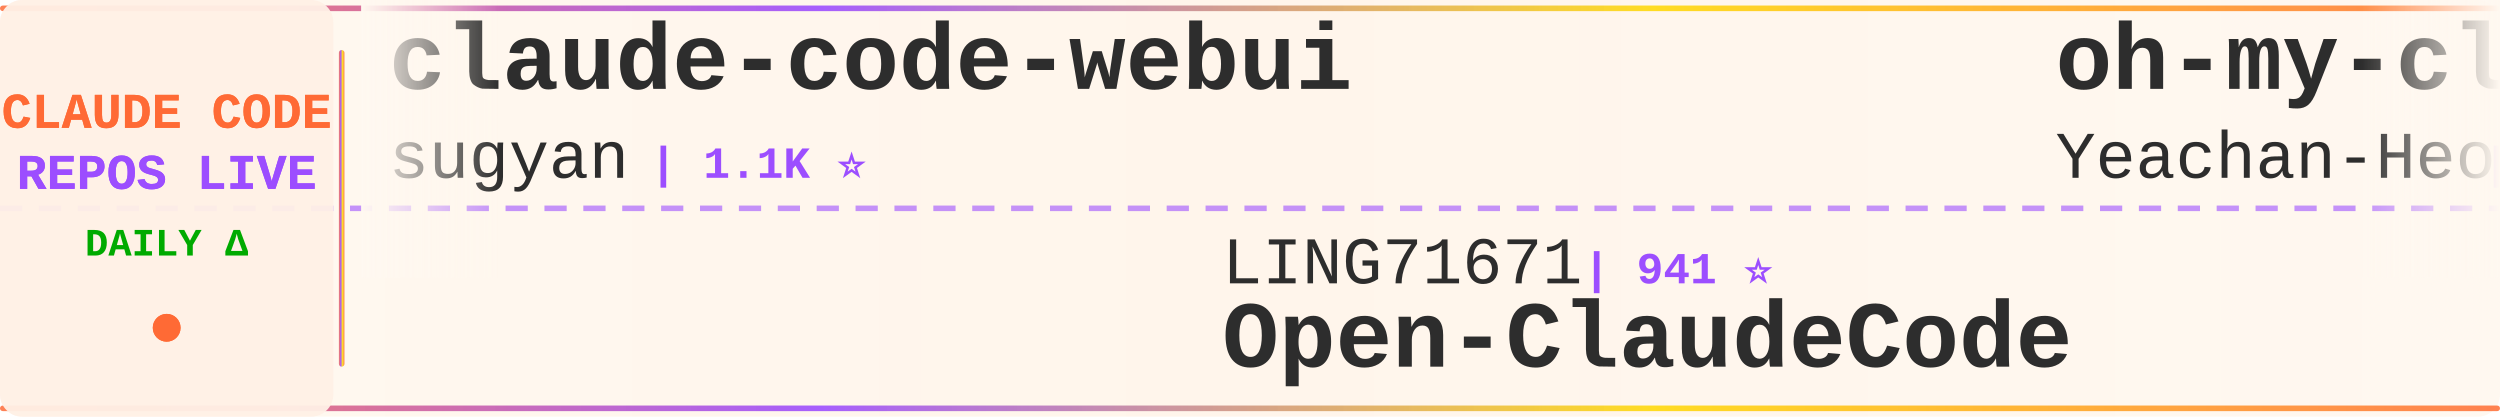
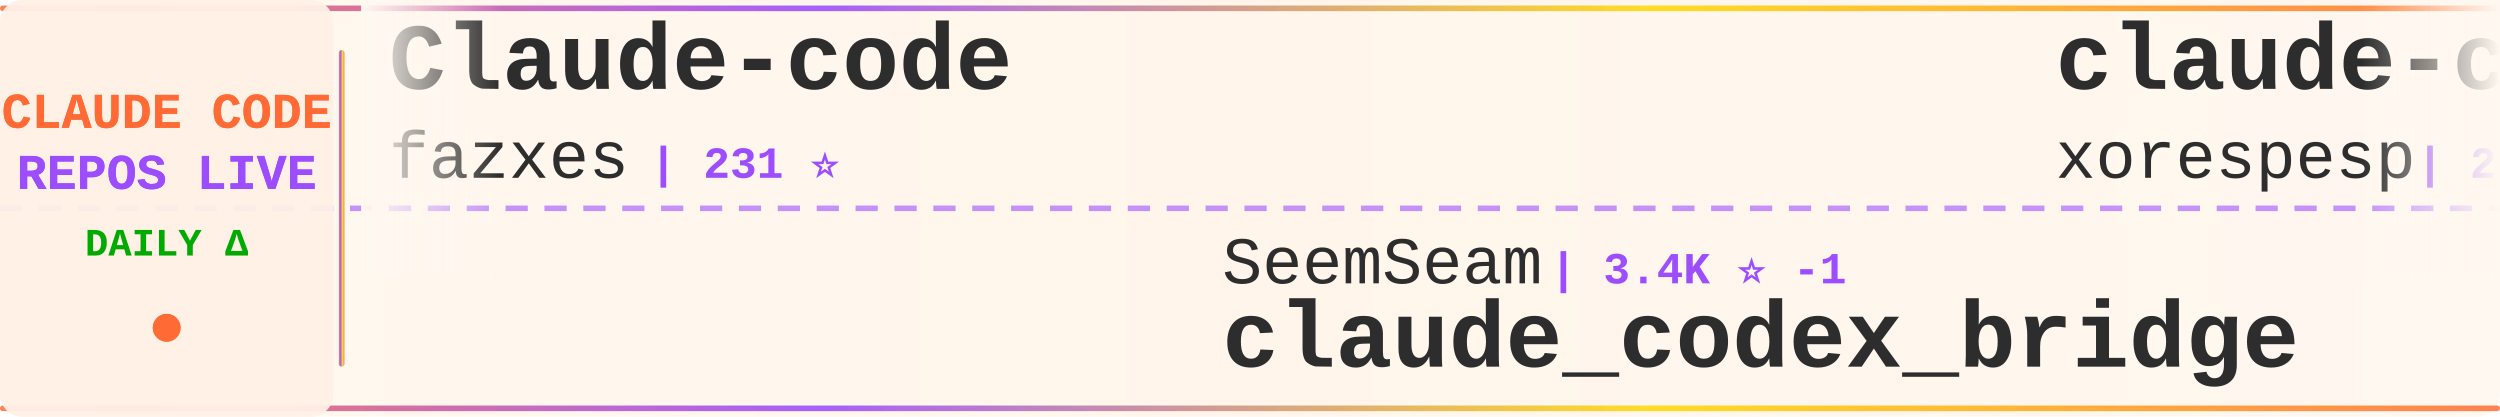
<svg xmlns="http://www.w3.org/2000/svg" width="900" height="150">
  <defs>
    <linearGradient id="tickerBg" x1="0%" y1="0%" x2="100%" y2="0%">
      <stop offset="0%" style="stop-color:#fff8f0;stop-opacity:0.98" />
      <stop offset="50%" style="stop-color:#fff5eb;stop-opacity:1" />
      <stop offset="100%" style="stop-color:#fff8f0;stop-opacity:0.98" />
    </linearGradient>
    <linearGradient id="borderGrad" x1="0%" y1="0%" x2="100%" y2="0%">
      <stop offset="0%" style="stop-color:#FF6B35;stop-opacity:0.85">
        <animate attributeName="stop-opacity" values="0.85;1;0.85" dur="2s" repeatCount="indefinite" />
      </stop>
      <stop offset="33%" style="stop-color:#9C4EFF;stop-opacity:0.9">
        <animate attributeName="stop-opacity" values="0.9;1;0.9" dur="2.2s" repeatCount="indefinite" />
      </stop>
      <stop offset="66%" style="stop-color:#FFD700;stop-opacity:0.85">
        <animate attributeName="stop-opacity" values="0.85;1;0.85" dur="1.8s" repeatCount="indefinite" />
      </stop>
      <stop offset="100%" style="stop-color:#FF6B35;stop-opacity:0.85">
        <animate attributeName="stop-opacity" values="0.85;1;0.85" dur="2s" repeatCount="indefinite" />
      </stop>
    </linearGradient>
    <filter id="textGlow">
      <feGaussianBlur stdDeviation="0.15" result="coloredBlur" />
      <feMerge>
        <feMergeNode in="coloredBlur" />
        <feMergeNode in="SourceGraphic" />
      </feMerge>
    </filter>
    <filter id="metricGlow">
      <feGaussianBlur stdDeviation="0.2" result="coloredBlur" />
      <feMerge>
        <feMergeNode in="coloredBlur" />
        <feMergeNode in="SourceGraphic" />
      </feMerge>
    </filter>
    <linearGradient id="leftFade" x1="0%" y1="0%" x2="100%" y2="0%">
      <stop offset="0%" style="stop-color:#fff8f0;stop-opacity:1" />
      <stop offset="100%" style="stop-color:#fff8f0;stop-opacity:0" />
    </linearGradient>
    <linearGradient id="rightFade" x1="0%" y1="0%" x2="100%" y2="0%">
      <stop offset="0%" style="stop-color:#fff8f0;stop-opacity:0" />
      <stop offset="100%" style="stop-color:#fff8f0;stop-opacity:1" />
    </linearGradient>
  </defs>
  <rect width="900" height="150" fill="url(#tickerBg)" rx="8" />
  <rect x="0" y="2" width="900" height="2" fill="url(#borderGrad)" rx="1" />
  <rect x="0" y="146" width="900" height="2" fill="url(#borderGrad)" rx="1" />
  <line x1="0" y1="75" x2="900" y2="75" stroke="#9C4EFF" stroke-width="2" stroke-dasharray="8 6" opacity="0.6" />
  <rect x="0" y="0" width="120" height="150" fill="#fff0e6" opacity="0.95" rx="8" />
  <text x="60" y="46" font-family="'Courier New', monospace" font-size="18" font-weight="bold" fill="#FF6B35" text-anchor="middle" filter="url(#textGlow)">
    CLAUDE CODE
  </text>
  <text x="60" y="68" font-family="'Courier New', monospace" font-size="18" font-weight="bold" fill="#9C4EFF" text-anchor="middle" filter="url(#textGlow)">
    REPOS LIVE
  </text>
  <text x="60" y="92" font-family="'Courier New', monospace" font-size="14" font-weight="bold" fill="#00aa00" text-anchor="middle">
    DAILY Δ
  </text>
  <circle cx="60" cy="118" r="5" fill="#FF6B35" filter="url(#metricGlow)">
    <animate attributeName="r" values="4;6;4" dur="1.5s" repeatCount="indefinite" />
    <animate attributeName="opacity" values="0.6;1;0.6" dur="1.5s" repeatCount="indefinite" />
  </circle>
  <rect x="122" y="18" width="2" height="114" fill="url(#borderGrad)" rx="1" />
  <clipPath id="tickerClip">
    <rect x="130" y="0" width="770" height="150" />
  </clipPath>
  <g clip-path="url(#tickerClip)">
    <g id="tickerItems">
      <animateTransform attributeName="transform" attributeType="XML" type="translate" from="0 0" to="-3000 0" dur="54s" repeatCount="indefinite" />
      <g transform="translate(0, 0)">
-         <text x="140" y="32" font-family="'Courier New', monospace" font-size="34" font-weight="bold" fill="#2d2d2d">claude-code-webui</text>
-         <text x="140" y="64" font-family="'Courier New', monospace" font-size="24" font-weight="normal" fill="#2d2d2d" opacity="1.0">sugyan</text>
-         <text x="234" y="64" font-family="'Courier New', monospace" font-size="16" font-weight="bold" fill="#9C4EFF"> | 1.1K ⭐</text>
+         <text x="140" y="32" font-family="'Courier New', monospace" font-size="34" font-weight="bold" fill="#2d2d2d">Claude-code</text>
+         <text x="140" y="64" font-family="'Courier New', monospace" font-size="24" font-weight="normal" fill="#2d2d2d" opacity="1.0">fazxes</text>
+         <text x="234" y="64" font-family="'Courier New', monospace" font-size="16" font-weight="bold" fill="#9C4EFF"> | 231 ⭐</text>
      </g>
      <g transform="translate(300, 0)">
-         <text x="140" y="102" font-family="'Courier New', monospace" font-size="24" font-weight="normal" fill="#2d2d2d" opacity="1.0">LING71671</text>
-         <text x="270" y="102" font-family="'Courier New', monospace" font-size="16" font-weight="bold" fill="#9C4EFF"> | 941 ⭐</text>
-         <text x="140" y="132" font-family="'Courier New', monospace" font-size="34" font-weight="bold" fill="#2d2d2d">Open-ClaudeCode</text>
+         <text x="140" y="102" font-family="'Courier New', monospace" font-size="24" font-weight="normal" fill="#2d2d2d" opacity="1.0">SeemSeam</text>
+         <text x="258" y="102" font-family="'Courier New', monospace" font-size="16" font-weight="bold" fill="#9C4EFF"> | 3.4K ⭐ -1</text>
+         <text x="140" y="132" font-family="'Courier New', monospace" font-size="34" font-weight="bold" fill="#2d2d2d">claude_codex_bridge</text>
      </g>
      <g transform="translate(600, 0)">
-         <text x="140" y="32" font-family="'Courier New', monospace" font-size="34" font-weight="bold" fill="#2d2d2d">oh-my-claudecode</text>
-         <text x="140" y="64" font-family="'Courier New', monospace" font-size="24" font-weight="normal" fill="#2d2d2d" opacity="1.0">Yeachan-Heo</text>
-         <text x="294" y="64" font-family="'Courier New', monospace" font-size="16" font-weight="bold" fill="#9C4EFF"> | 38.6K ⭐ +3</text>
+         <text x="140" y="32" font-family="'Courier New', monospace" font-size="34" font-weight="bold" fill="#2d2d2d">claude-code</text>
+         <text x="140" y="64" font-family="'Courier New', monospace" font-size="24" font-weight="normal" fill="#2d2d2d" opacity="1.0">xorespesp</text>
+         <text x="270" y="64" font-family="'Courier New', monospace" font-size="16" font-weight="bold" fill="#9C4EFF"> | 231 ⭐</text>
      </g>
      <g transform="translate(900, 0)">
-         <text x="140" y="102" font-family="'Courier New', monospace" font-size="24" font-weight="normal" fill="#2d2d2d" opacity="1.0">pengchengneo</text>
-         <text x="306" y="102" font-family="'Courier New', monospace" font-size="16" font-weight="bold" fill="#9C4EFF"> | 1.7K ⭐ +3</text>
+         <text x="140" y="102" font-family="'Courier New', monospace" font-size="24" font-weight="normal" fill="#2d2d2d" opacity="1.0">hangsman</text>
+         <text x="258" y="102" font-family="'Courier New', monospace" font-size="16" font-weight="bold" fill="#9C4EFF"> | 791 ⭐ -2</text>
+         <text x="140" y="132" font-family="'Courier New', monospace" font-size="34" font-weight="bold" fill="#2d2d2d">claude-code-source</text>
+       </g>
+       <g transform="translate(1200, 0)">
+         <text x="140" y="32" font-family="'Courier New', monospace" font-size="34" font-weight="bold" fill="#2d2d2d">claude-code-telegram</text>
+         <text x="140" y="64" font-family="'Courier New', monospace" font-size="24" font-weight="normal" fill="#2d2d2d" opacity="1.0">RichardAtCT</text>
+         <text x="294" y="64" font-family="'Courier New', monospace" font-size="16" font-weight="bold" fill="#9C4EFF"> | 2.8K ⭐</text>
+       </g>
+       <g transform="translate(1500, 0)">
+         <text x="140" y="102" font-family="'Courier New', monospace" font-size="24" font-weight="normal" fill="#2d2d2d" opacity="1.0">KPR111</text>
+         <text x="234" y="102" font-family="'Courier New', monospace" font-size="16" font-weight="bold" fill="#9C4EFF"> | 18 ⭐</text>
        <text x="140" y="132" font-family="'Courier New', monospace" font-size="34" font-weight="bold" fill="#2d2d2d">Claude-Code</text>
      </g>
-       <g transform="translate(1200, 0)">
-         <text x="140" y="32" font-family="'Courier New', monospace" font-size="34" font-weight="bold" fill="#2d2d2d">claude-code</text>
-         <text x="140" y="64" font-family="'Courier New', monospace" font-size="24" font-weight="normal" fill="#2d2d2d" opacity="1.0">mehmoodosman</text>
-         <text x="306" y="64" font-family="'Courier New', monospace" font-size="16" font-weight="bold" fill="#9C4EFF"> | 172 ⭐</text>
-       </g>
-       <g transform="translate(1500, 0)">
-         <text x="140" y="102" font-family="'Courier New', monospace" font-size="24" font-weight="normal" fill="#2d2d2d" opacity="1.0">ponponon</text>
-         <text x="258" y="102" font-family="'Courier New', monospace" font-size="16" font-weight="bold" fill="#9C4EFF"> | 2.3K ⭐</text>
-         <text x="140" y="132" font-family="'Courier New', monospace" font-size="34" font-weight="bold" fill="#2d2d2d">claude_code_src</text>
-       </g>
      <g transform="translate(1800, 0)">
-         <text x="140" y="32" font-family="'Courier New', monospace" font-size="34" font-weight="bold" fill="#2d2d2d">claude-code-source</text>
-         <text x="140" y="64" font-family="'Courier New', monospace" font-size="24" font-weight="normal" fill="#2d2d2d" opacity="1.0">AprilNEA</text>
-         <text x="258" y="64" font-family="'Courier New', monospace" font-size="16" font-weight="bold" fill="#9C4EFF"> | 391 ⭐</text>
+         <text x="140" y="32" font-family="'Courier New', monospace" font-size="34" font-weight="bold" fill="#2d2d2d">claude-code-hooks-master...</text>
+         <text x="140" y="64" font-family="'Courier New', monospace" font-size="24" font-weight="normal" fill="#2d2d2d" opacity="1.0">disler</text>
+         <text x="234" y="64" font-family="'Courier New', monospace" font-size="16" font-weight="bold" fill="#9C4EFF"> | 3.9K ⭐</text>
      </g>
      <g transform="translate(2100, 0)">
-         <text x="140" y="102" font-family="'Courier New', monospace" font-size="24" font-weight="normal" fill="#2d2d2d" opacity="1.0">yasasbanukaofficial</text>
-         <text x="390" y="102" font-family="'Courier New', monospace" font-size="16" font-weight="bold" fill="#9C4EFF"> | 4.0K ⭐ +1</text>
-         <text x="140" y="132" font-family="'Courier New', monospace" font-size="34" font-weight="bold" fill="#2d2d2d">claude-code</text>
+         <text x="140" y="102" font-family="'Courier New', monospace" font-size="24" font-weight="normal" fill="#2d2d2d" opacity="1.0">VILA-Lab</text>
+         <text x="258" y="102" font-family="'Courier New', monospace" font-size="16" font-weight="bold" fill="#9C4EFF"> | 2.1K ⭐ +2</text>
+         <text x="140" y="132" font-family="'Courier New', monospace" font-size="34" font-weight="bold" fill="#2d2d2d">Dive-into-Claude-Code</text>
      </g>
      <g transform="translate(2400, 0)">
-         <text x="140" y="32" font-family="'Courier New', monospace" font-size="34" font-weight="bold" fill="#2d2d2d">claude-code-templates</text>
-         <text x="140" y="64" font-family="'Courier New', monospace" font-size="24" font-weight="normal" fill="#2d2d2d" opacity="1.0">davila7</text>
-         <text x="246" y="64" font-family="'Courier New', monospace" font-size="16" font-weight="bold" fill="#9C4EFF"> | 30.2K ⭐ +8</text>
+         <text x="140" y="32" font-family="'Courier New', monospace" font-size="34" font-weight="bold" fill="#2d2d2d">claude-code-router</text>
+         <text x="140" y="64" font-family="'Courier New', monospace" font-size="24" font-weight="normal" fill="#2d2d2d" opacity="1.0">musistudio</text>
+         <text x="282" y="64" font-family="'Courier New', monospace" font-size="16" font-weight="bold" fill="#9C4EFF"> | 36.7K ⭐ -2</text>
      </g>
      <g transform="translate(2700, 0)">
-         <text x="140" y="102" font-family="'Courier New', monospace" font-size="24" font-weight="normal" fill="#2d2d2d" opacity="1.0">huangserva</text>
-         <text x="282" y="102" font-family="'Courier New', monospace" font-size="16" font-weight="bold" fill="#9C4EFF"> | 623 ⭐</text>
-         <text x="140" y="132" font-family="'Courier New', monospace" font-size="34" font-weight="bold" fill="#2d2d2d">claude-code-cli</text>
+         <text x="140" y="102" font-family="'Courier New', monospace" font-size="24" font-weight="normal" fill="#2d2d2d" opacity="1.0">daymade</text>
+         <text x="246" y="102" font-family="'Courier New', monospace" font-size="16" font-weight="bold" fill="#9C4EFF"> | 1.3K ⭐ +1.3K</text>
+         <text x="140" y="132" font-family="'Courier New', monospace" font-size="34" font-weight="bold" fill="#2d2d2d">claude-code-skills</text>
      </g>
      <g transform="translate(3000, 0)">
-         <text x="140" y="32" font-family="'Courier New', monospace" font-size="34" font-weight="bold" fill="#2d2d2d">claude-code-webui</text>
-         <text x="140" y="64" font-family="'Courier New', monospace" font-size="24" font-weight="normal" fill="#2d2d2d" opacity="1.0">sugyan</text>
-         <text x="234" y="64" font-family="'Courier New', monospace" font-size="16" font-weight="bold" fill="#9C4EFF"> | 1.1K ⭐</text>
+         <text x="140" y="32" font-family="'Courier New', monospace" font-size="34" font-weight="bold" fill="#2d2d2d">Claude-code</text>
+         <text x="140" y="64" font-family="'Courier New', monospace" font-size="24" font-weight="normal" fill="#2d2d2d" opacity="1.0">fazxes</text>
+         <text x="234" y="64" font-family="'Courier New', monospace" font-size="16" font-weight="bold" fill="#9C4EFF"> | 231 ⭐</text>
      </g>
      <g transform="translate(3300, 0)">
-         <text x="140" y="102" font-family="'Courier New', monospace" font-size="24" font-weight="normal" fill="#2d2d2d" opacity="1.0">LING71671</text>
-         <text x="270" y="102" font-family="'Courier New', monospace" font-size="16" font-weight="bold" fill="#9C4EFF"> | 941 ⭐</text>
-         <text x="140" y="132" font-family="'Courier New', monospace" font-size="34" font-weight="bold" fill="#2d2d2d">Open-ClaudeCode</text>
+         <text x="140" y="102" font-family="'Courier New', monospace" font-size="24" font-weight="normal" fill="#2d2d2d" opacity="1.0">SeemSeam</text>
+         <text x="258" y="102" font-family="'Courier New', monospace" font-size="16" font-weight="bold" fill="#9C4EFF"> | 3.4K ⭐ -1</text>
+         <text x="140" y="132" font-family="'Courier New', monospace" font-size="34" font-weight="bold" fill="#2d2d2d">claude_codex_bridge</text>
      </g>
      <g transform="translate(3600, 0)">
-         <text x="140" y="32" font-family="'Courier New', monospace" font-size="34" font-weight="bold" fill="#2d2d2d">oh-my-claudecode</text>
-         <text x="140" y="64" font-family="'Courier New', monospace" font-size="24" font-weight="normal" fill="#2d2d2d" opacity="1.0">Yeachan-Heo</text>
-         <text x="294" y="64" font-family="'Courier New', monospace" font-size="16" font-weight="bold" fill="#9C4EFF"> | 38.6K ⭐ +3</text>
+         <text x="140" y="32" font-family="'Courier New', monospace" font-size="34" font-weight="bold" fill="#2d2d2d">claude-code</text>
+         <text x="140" y="64" font-family="'Courier New', monospace" font-size="24" font-weight="normal" fill="#2d2d2d" opacity="1.0">xorespesp</text>
+         <text x="270" y="64" font-family="'Courier New', monospace" font-size="16" font-weight="bold" fill="#9C4EFF"> | 231 ⭐</text>
      </g>
      <g transform="translate(3900, 0)">
-         <text x="140" y="102" font-family="'Courier New', monospace" font-size="24" font-weight="normal" fill="#2d2d2d" opacity="1.0">pengchengneo</text>
-         <text x="306" y="102" font-family="'Courier New', monospace" font-size="16" font-weight="bold" fill="#9C4EFF"> | 1.7K ⭐ +3</text>
-         <text x="140" y="132" font-family="'Courier New', monospace" font-size="34" font-weight="bold" fill="#2d2d2d">Claude-Code</text>
+         <text x="140" y="102" font-family="'Courier New', monospace" font-size="24" font-weight="normal" fill="#2d2d2d" opacity="1.0">hangsman</text>
+         <text x="258" y="102" font-family="'Courier New', monospace" font-size="16" font-weight="bold" fill="#9C4EFF"> | 791 ⭐ -2</text>
+         <text x="140" y="132" font-family="'Courier New', monospace" font-size="34" font-weight="bold" fill="#2d2d2d">claude-code-source</text>
      </g>
    </g>
  </g>
  <rect x="130" y="0" width="50" height="100" fill="url(#leftFade)" />
  <rect x="850" y="0" width="50" height="100" fill="url(#rightFade)" />
</svg>
